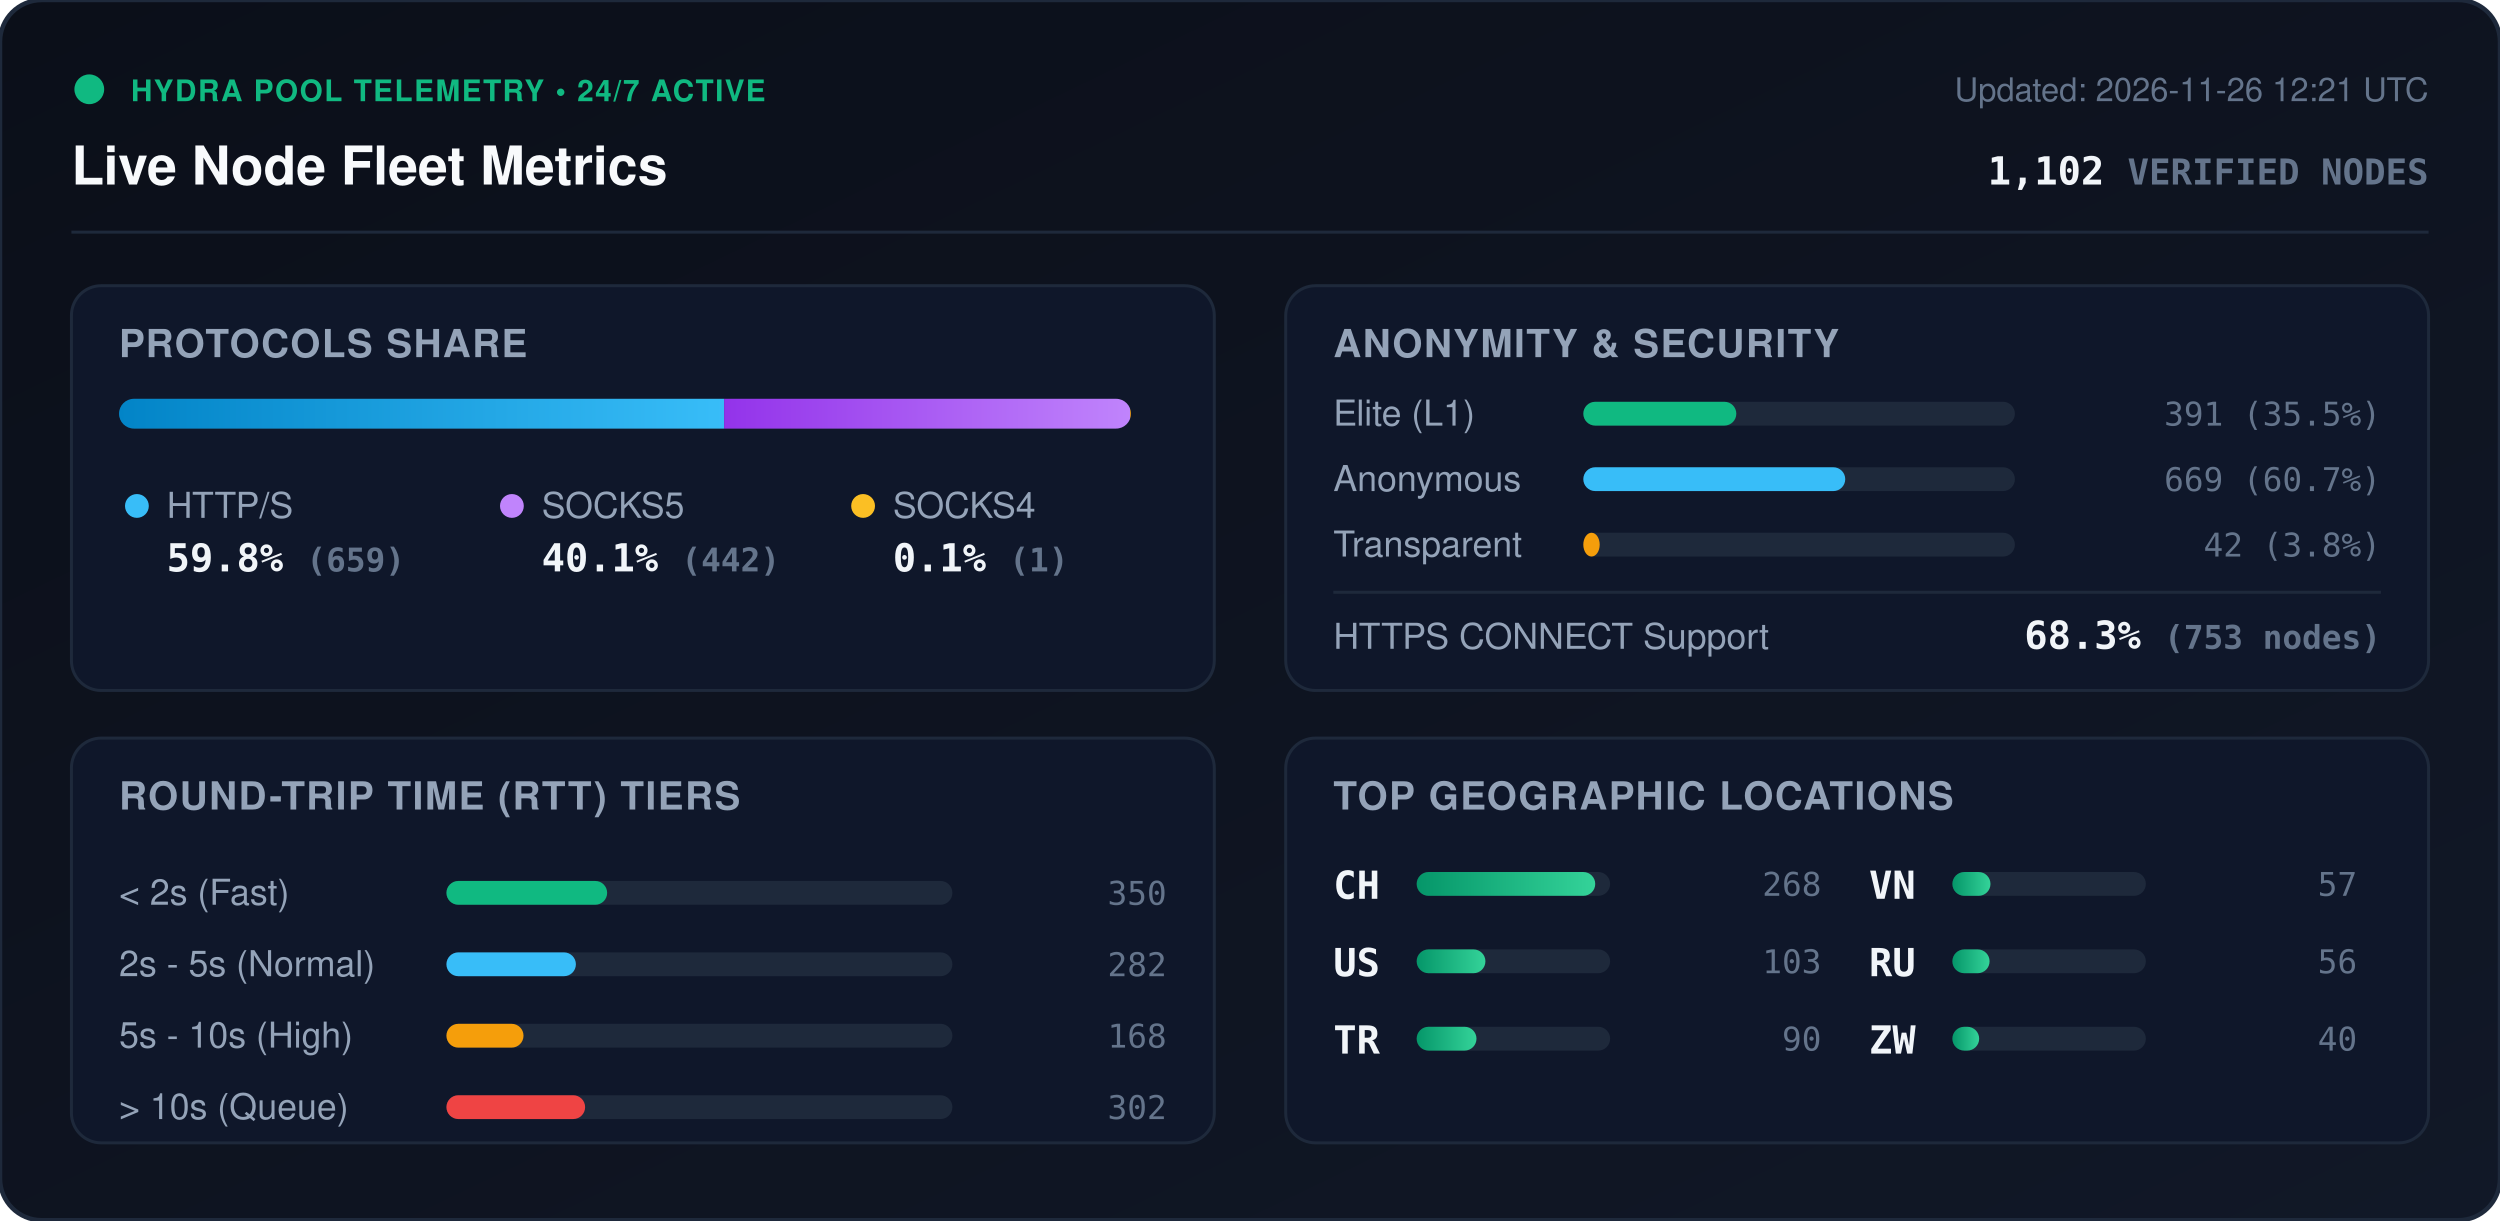
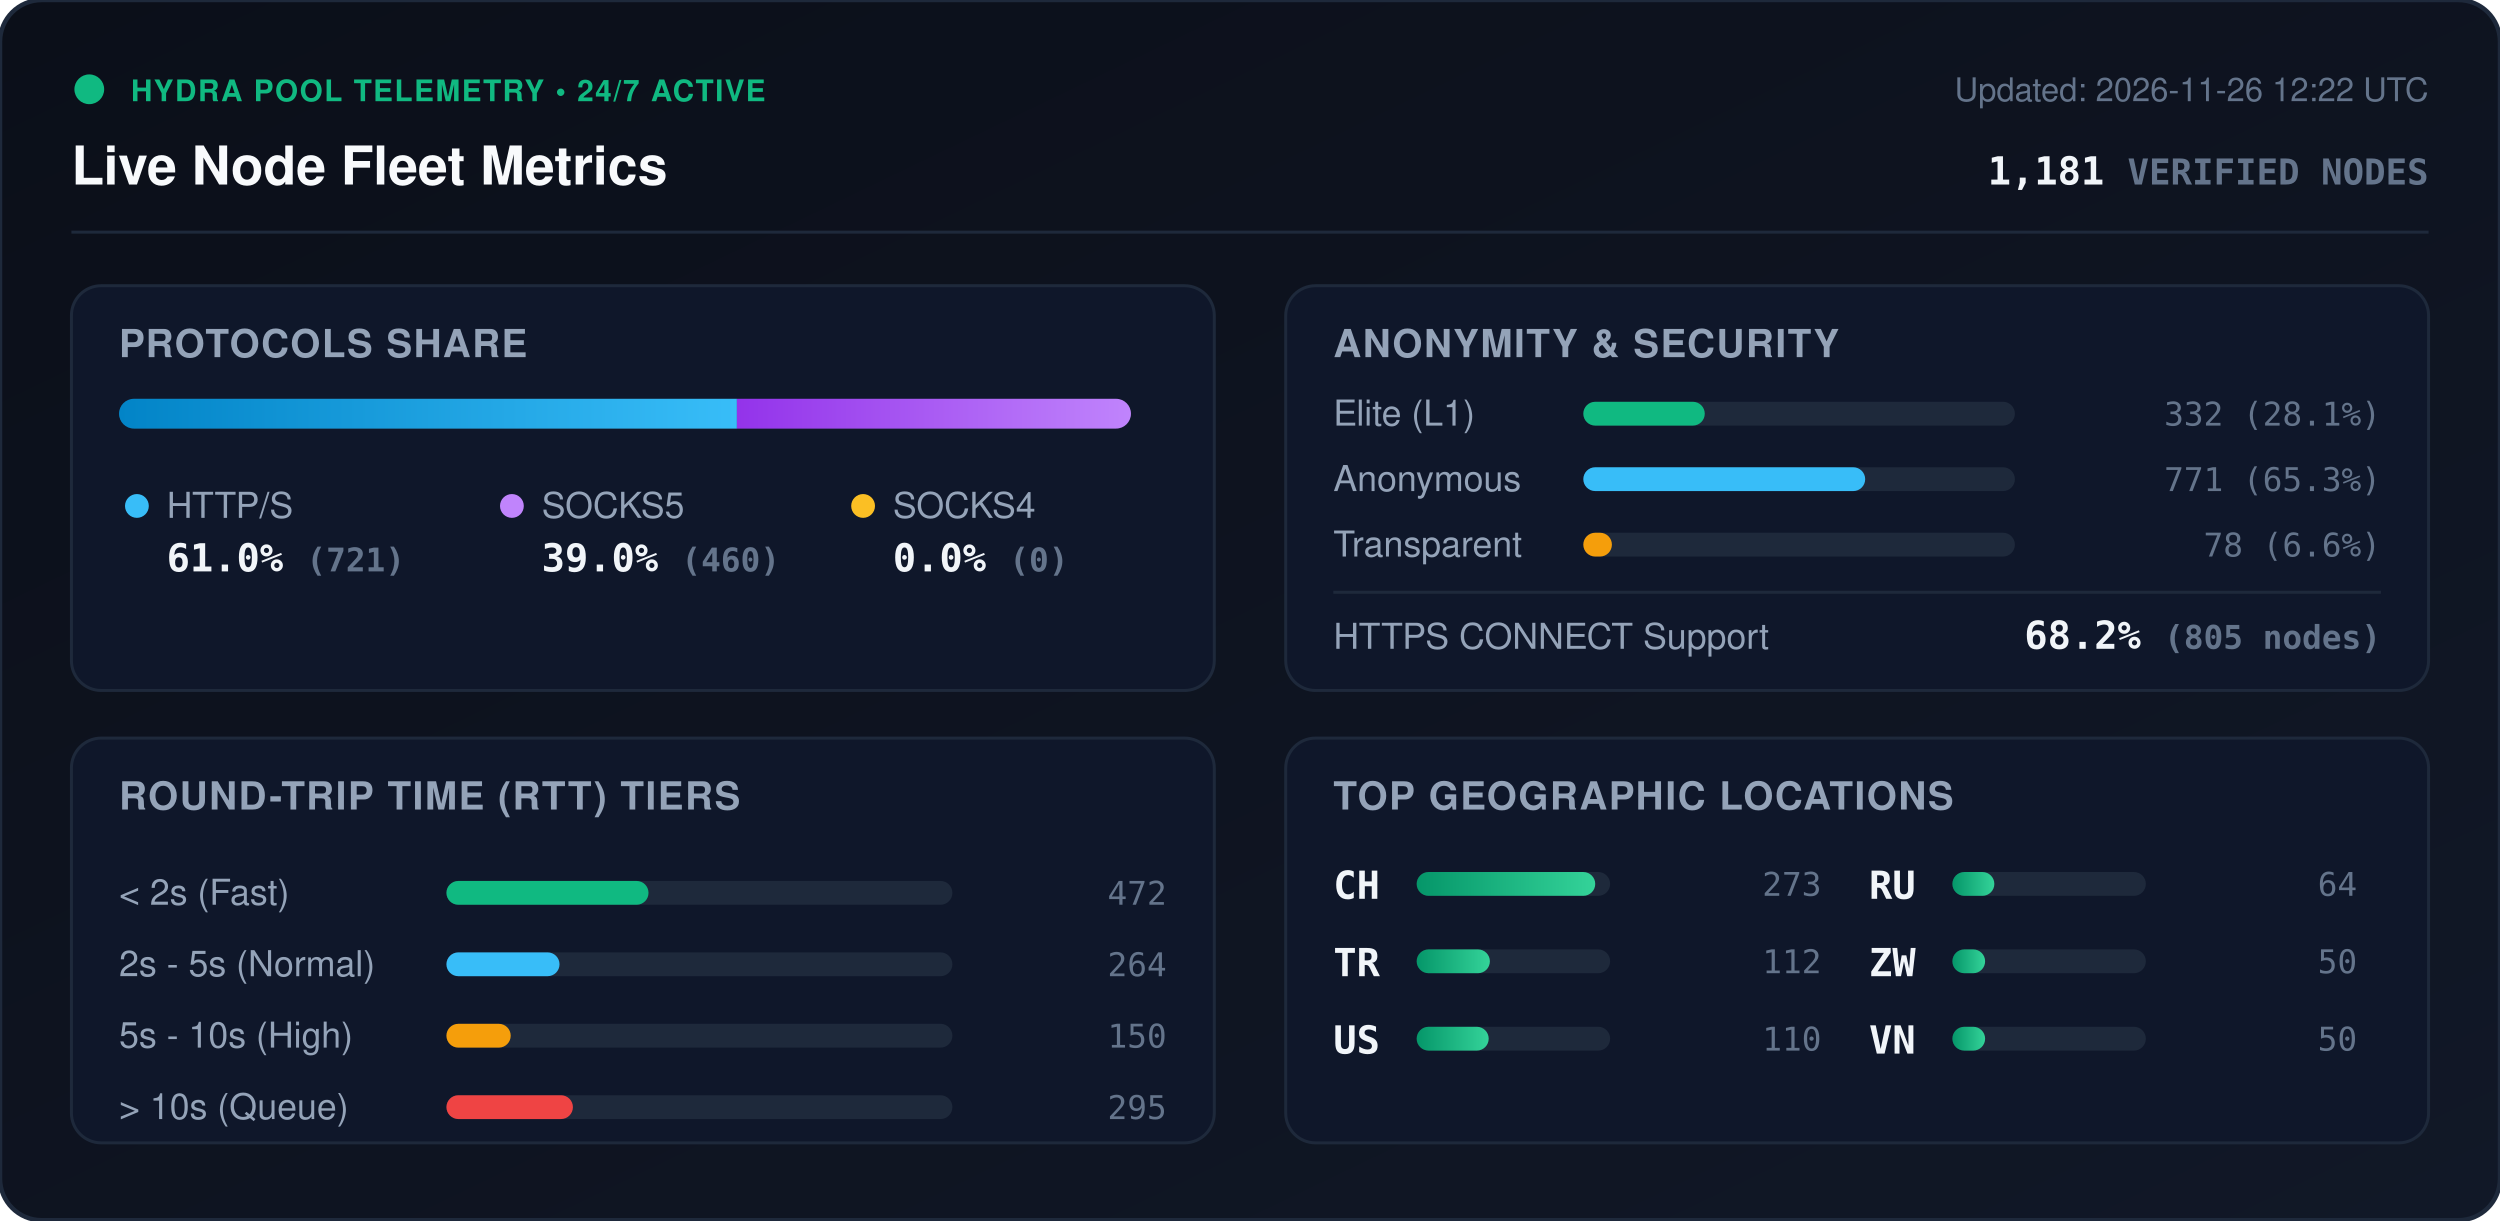
<svg xmlns="http://www.w3.org/2000/svg" viewBox="0 0 840 410" width="840" height="410" style="max-width: 100%; height: auto;">
  <defs>
    <linearGradient id="bg" x1="0%" y1="0%" x2="100%" y2="100%">
      <stop offset="0%" stop-color="#0b0f19" />
      <stop offset="100%" stop-color="#111827" />
    </linearGradient>
    <linearGradient id="bar-http" x1="0%" y1="0%" x2="100%" y2="0%">
      <stop offset="0%" stop-color="#0284c7" />
      <stop offset="100%" stop-color="#38bdf8" />
    </linearGradient>
    <linearGradient id="bar-socks5" x1="0%" y1="0%" x2="100%" y2="0%">
      <stop offset="0%" stop-color="#9333ea" />
      <stop offset="100%" stop-color="#c084fc" />
    </linearGradient>
    <linearGradient id="bar-socks4" x1="0%" y1="0%" x2="100%" y2="0%">
      <stop offset="0%" stop-color="#d97706" />
      <stop offset="100%" stop-color="#fbbf24" />
    </linearGradient>
    <linearGradient id="bar-green" x1="0%" y1="0%" x2="100%" y2="0%">
      <stop offset="0%" stop-color="#059669" />
      <stop offset="100%" stop-color="#34d399" />
    </linearGradient>
    <clipPath id="prog-track-clip">
      <rect width="340.0" height="10" rx="5" />
    </clipPath>
    <style>
      .title { font: 700 18px -apple-system, BlinkMacSystemFont, 'Segoe UI', Helvetica, Arial, sans-serif; fill: #f8fafc; }
      .sub { font: 500 11px -apple-system, BlinkMacSystemFont, 'Segoe UI', Helvetica, Arial, sans-serif; fill: #64748b; }
      .section-hdr { font: 600 13px -apple-system, BlinkMacSystemFont, 'Segoe UI', Helvetica, Arial, sans-serif; fill: #94a3b8; letter-spacing: 0.5px; }
      .metric-val { font: 700 13px -apple-system, BlinkMacSystemFont, 'Segoe UI', Helvetica, Arial, sans-serif; fill: #f1f5f9; }
      .metric-lbl { font: 500 12px -apple-system, BlinkMacSystemFont, 'Segoe UI', Helvetica, Arial, sans-serif; fill: #94a3b8; }
      .badge-txt { font: 700 10px -apple-system, BlinkMacSystemFont, 'Segoe UI', Helvetica, Arial, sans-serif; fill: #10b981; letter-spacing: 0.5px; }
      .mono { font-family: ui-monospace, SFMono-Regular, Menlo, Monaco, Consolas, monospace; }
      .pulse { animation: beacon 2s infinite ease-in-out; }
      @keyframes beacon { 0%, 100% { opacity: 1; } 50% { opacity: 0.35; } }
    </style>
  </defs>
  <rect width="840" height="410" rx="14" fill="url(#bg)" stroke="#1e293b" stroke-width="1.5" />
  <g transform="translate(24, 24)">
    <circle cx="6" cy="6" r="5" fill="#10b981" class="pulse" />
    <text x="20" y="10" class="badge-txt">HYDRA POOL TELEMETRY • 24/7 ACTIVE</text>
    <text x="0" y="38" class="title">Live Node Fleet Metrics</text>
-     <text x="792" y="10" text-anchor="end" class="sub">Updated: 2026-11-26 12:21 UTC</text>
-     <text x="792" y="38" text-anchor="end" class="metric-val mono" fill="#38bdf8">1,102 <tspan font-size="12" fill="#64748b">VERIFIED NODES</tspan>
+     <text x="792" y="10" text-anchor="end" class="sub">Updated: 2026-11-26 12:22 UTC</text>
+     <text x="792" y="38" text-anchor="end" class="metric-val mono" fill="#38bdf8">1,181 <tspan font-size="12" fill="#64748b">VERIFIED NODES</tspan>
    </text>
  </g>
  <line x1="24" y1="78" x2="816" y2="78" stroke="#1e293b" stroke-width="1" />
  <g transform="translate(24, 96)">
    <rect width="384" height="136" rx="10" fill="#0f172a" stroke="#1e293b" />
    <text x="16" y="24" class="section-hdr">PROTOCOLS SHARE</text>
    <g transform="translate(16, 38)">
      <rect width="340.0" height="10" rx="5" fill="#1e293b" />
      <g clip-path="url(#prog-track-clip)">
-         <rect x="0" width="203.3" height="10" fill="url(#bar-http)" />
-         <rect x="203.3" width="136.4" height="10" fill="url(#bar-socks5)" />
-         <rect x="339.7" width="0.3" height="10" fill="url(#bar-socks4)" />
+         <rect x="0" width="207.6" height="10" fill="url(#bar-http)" />
+         <rect x="207.6" width="132.4" height="10" fill="url(#bar-socks5)" />
+         <rect x="340.0" width="0.0" height="10" fill="url(#bar-socks4)" />
      </g>
    </g>
    <g transform="translate(16, 68)">
      <circle cx="6" cy="6" r="4" fill="#38bdf8" />
      <text x="16" y="10" class="metric-lbl">HTTP/S</text>
-       <text x="16" y="28" class="metric-val mono">59.8% <tspan font-size="11" fill="#64748b">(659)</tspan>
+       <text x="16" y="28" class="metric-val mono">61.0% <tspan font-size="11" fill="#64748b">(721)</tspan>
      </text>
      <circle cx="132" cy="6" r="4" fill="#c084fc" />
      <text x="142" y="10" class="metric-lbl">SOCKS5</text>
-       <text x="142" y="28" class="metric-val mono">40.1% <tspan font-size="11" fill="#64748b">(442)</tspan>
+       <text x="142" y="28" class="metric-val mono">39.0% <tspan font-size="11" fill="#64748b">(460)</tspan>
      </text>
      <circle cx="250" cy="6" r="4" fill="#fbbf24" />
      <text x="260" y="10" class="metric-lbl">SOCKS4</text>
-       <text x="260" y="28" class="metric-val mono">0.1% <tspan font-size="11" fill="#64748b">(1)</tspan>
+       <text x="260" y="28" class="metric-val mono">0.0% <tspan font-size="11" fill="#64748b">(0)</tspan>
      </text>
    </g>
  </g>
  <g transform="translate(432, 96)">
    <rect width="384" height="136" rx="10" fill="#0f172a" stroke="#1e293b" />
    <text x="16" y="24" class="section-hdr">ANONYMITY &amp; SECURITY</text>
    <text x="16" y="47" class="metric-lbl">Elite (L1)</text>
    <rect x="100" y="39" width="145.0" height="8" rx="4" fill="#1e293b" />
-     <rect x="100" y="39" width="51.4" height="8" rx="4" fill="#10b981" />
-     <text x="368" y="47" text-anchor="end" class="mono sub" fill="#e2e8f0">391 (35.5%)</text>
+     <rect x="100" y="39" width="40.8" height="8" rx="4" fill="#10b981" />
+     <text x="368" y="47" text-anchor="end" class="mono sub" fill="#e2e8f0">332 (28.1%)</text>
    <text x="16" y="69" class="metric-lbl">Anonymous</text>
    <rect x="100" y="61" width="145.0" height="8" rx="4" fill="#1e293b" />
-     <rect x="100" y="61" width="88.0" height="8" rx="4" fill="#38bdf8" />
-     <text x="368" y="69" text-anchor="end" class="mono sub" fill="#e2e8f0">669 (60.7%)</text>
+     <rect x="100" y="61" width="94.7" height="8" rx="4" fill="#38bdf8" />
+     <text x="368" y="69" text-anchor="end" class="mono sub" fill="#e2e8f0">771 (65.3%)</text>
    <text x="16" y="91" class="metric-lbl">Transparent</text>
    <rect x="100" y="83" width="145.0" height="8" rx="4" fill="#1e293b" />
-     <rect x="100" y="83" width="5.5" height="8" rx="4" fill="#f59e0b" />
-     <text x="368" y="91" text-anchor="end" class="mono sub" fill="#e2e8f0">42 (3.8%)</text>
+     <rect x="100" y="83" width="9.6" height="8" rx="4" fill="#f59e0b" />
+     <text x="368" y="91" text-anchor="end" class="mono sub" fill="#e2e8f0">78 (6.6%)</text>
    <line x1="16" y1="103" x2="368" y2="103" stroke="#1e293b" stroke-width="1" />
    <text x="16" y="122" class="metric-lbl">HTTPS CONNECT Support</text>
-     <text x="368" y="122" text-anchor="end" class="metric-val mono" fill="#34d399">68.3% <tspan font-size="11" fill="#64748b">(753 nodes)</tspan>
+     <text x="368" y="122" text-anchor="end" class="metric-val mono" fill="#34d399">68.2% <tspan font-size="11" fill="#64748b">(805 nodes)</tspan>
    </text>
  </g>
  <g transform="translate(24, 248)">
    <rect width="384" height="136" rx="10" fill="#0f172a" stroke="#1e293b" />
    <text x="16" y="24" class="section-hdr">ROUND-TRIP TIME (RTT) TIERS</text>
    <g transform="translate(16, 42)">
      <text x="0" y="14" class="metric-lbl">&lt; 2s (Fast)</text>
      <rect x="110" y="6" width="170" height="8" rx="4" fill="#1e293b" />
-       <rect x="110" y="6" width="54.0" height="8" rx="4" fill="#10b981" />
-       <text x="352" y="14" text-anchor="end" class="mono sub">350</text>
+       <rect x="110" y="6" width="67.9" height="8" rx="4" fill="#10b981" />
+       <text x="352" y="14" text-anchor="end" class="mono sub">472</text>
      <text x="0" y="38" class="metric-lbl">2s - 5s (Normal)</text>
      <rect x="110" y="30" width="170" height="8" rx="4" fill="#1e293b" />
-       <rect x="110" y="30" width="43.5" height="8" rx="4" fill="#38bdf8" />
-       <text x="352" y="38" text-anchor="end" class="mono sub">282</text>
+       <rect x="110" y="30" width="38.0" height="8" rx="4" fill="#38bdf8" />
+       <text x="352" y="38" text-anchor="end" class="mono sub">264</text>
      <text x="0" y="62" class="metric-lbl">5s - 10s (High)</text>
      <rect x="110" y="54" width="170" height="8" rx="4" fill="#1e293b" />
-       <rect x="110" y="54" width="25.9" height="8" rx="4" fill="#f59e0b" />
-       <text x="352" y="62" text-anchor="end" class="mono sub">168</text>
+       <rect x="110" y="54" width="21.6" height="8" rx="4" fill="#f59e0b" />
+       <text x="352" y="62" text-anchor="end" class="mono sub">150</text>
      <text x="0" y="86" class="metric-lbl">&gt; 10s (Queue)</text>
      <rect x="110" y="78" width="170" height="8" rx="4" fill="#1e293b" />
-       <rect x="110" y="78" width="46.6" height="8" rx="4" fill="#ef4444" />
-       <text x="352" y="86" text-anchor="end" class="mono sub">302</text>
+       <rect x="110" y="78" width="42.5" height="8" rx="4" fill="#ef4444" />
+       <text x="352" y="86" text-anchor="end" class="mono sub">295</text>
    </g>
  </g>
  <g transform="translate(432, 248)">
    <rect width="384" height="136" rx="10" fill="#0f172a" stroke="#1e293b" />
    <text x="16" y="24" class="section-hdr">TOP GEOGRAPHIC LOCATIONS</text>
    <g transform="translate(16, 42)">
      <g transform="translate(0, 0)">
        <text x="0" y="12" class="mono metric-val" font-size="12">CH</text>
        <rect x="28" y="3" width="65" height="8" rx="4" fill="#1e293b" />
        <rect x="28" y="3" width="60.0" height="8" rx="4" fill="url(#bar-green)" />
-         <text x="164" y="11" text-anchor="end" class="mono sub">268</text>
+         <text x="164" y="11" text-anchor="end" class="mono sub">273</text>
      </g>
      <g transform="translate(0, 26)">
+         <text x="0" y="12" class="mono metric-val" font-size="12">TR</text>
+         <rect x="28" y="3" width="65" height="8" rx="4" fill="#1e293b" />
+         <rect x="28" y="3" width="24.6" height="8" rx="4" fill="url(#bar-green)" />
+         <text x="164" y="11" text-anchor="end" class="mono sub">112</text>
+       </g>
+       <g transform="translate(0, 52)">
        <text x="0" y="12" class="mono metric-val" font-size="12">US</text>
        <rect x="28" y="3" width="65" height="8" rx="4" fill="#1e293b" />
-         <rect x="28" y="3" width="23.1" height="8" rx="4" fill="url(#bar-green)" />
-         <text x="164" y="11" text-anchor="end" class="mono sub">103</text>
-       </g>
-       <g transform="translate(0, 52)">
-         <text x="0" y="12" class="mono metric-val" font-size="12">TR</text>
-         <rect x="28" y="3" width="65" height="8" rx="4" fill="#1e293b" />
-         <rect x="28" y="3" width="20.1" height="8" rx="4" fill="url(#bar-green)" />
-         <text x="164" y="11" text-anchor="end" class="mono sub">90</text>
+         <rect x="28" y="3" width="24.2" height="8" rx="4" fill="url(#bar-green)" />
+         <text x="164" y="11" text-anchor="end" class="mono sub">110</text>
      </g>
      <g transform="translate(180, 0)">
+         <text x="0" y="12" class="mono metric-val" font-size="12">RU</text>
+         <rect x="28" y="3" width="65" height="8" rx="4" fill="#1e293b" />
+         <rect x="28" y="3" width="14.1" height="8" rx="4" fill="url(#bar-green)" />
+         <text x="164" y="11" text-anchor="end" class="mono sub">64</text>
+       </g>
+       <g transform="translate(180, 26)">
+         <text x="0" y="12" class="mono metric-val" font-size="12">ZW</text>
+         <rect x="28" y="3" width="65" height="8" rx="4" fill="#1e293b" />
+         <rect x="28" y="3" width="11.0" height="8" rx="4" fill="url(#bar-green)" />
+         <text x="164" y="11" text-anchor="end" class="mono sub">50</text>
+       </g>
+       <g transform="translate(180, 52)">
        <text x="0" y="12" class="mono metric-val" font-size="12">VN</text>
        <rect x="28" y="3" width="65" height="8" rx="4" fill="#1e293b" />
-         <rect x="28" y="3" width="12.8" height="8" rx="4" fill="url(#bar-green)" />
-         <text x="164" y="11" text-anchor="end" class="mono sub">57</text>
-       </g>
-       <g transform="translate(180, 26)">
-         <text x="0" y="12" class="mono metric-val" font-size="12">RU</text>
-         <rect x="28" y="3" width="65" height="8" rx="4" fill="#1e293b" />
-         <rect x="28" y="3" width="12.5" height="8" rx="4" fill="url(#bar-green)" />
-         <text x="164" y="11" text-anchor="end" class="mono sub">56</text>
-       </g>
-       <g transform="translate(180, 52)">
-         <text x="0" y="12" class="mono metric-val" font-size="12">ZW</text>
-         <rect x="28" y="3" width="65" height="8" rx="4" fill="#1e293b" />
-         <rect x="28" y="3" width="9.0" height="8" rx="4" fill="url(#bar-green)" />
-         <text x="164" y="11" text-anchor="end" class="mono sub">40</text>
+         <rect x="28" y="3" width="11.0" height="8" rx="4" fill="url(#bar-green)" />
+         <text x="164" y="11" text-anchor="end" class="mono sub">50</text>
      </g>
    </g>
  </g>
</svg>
